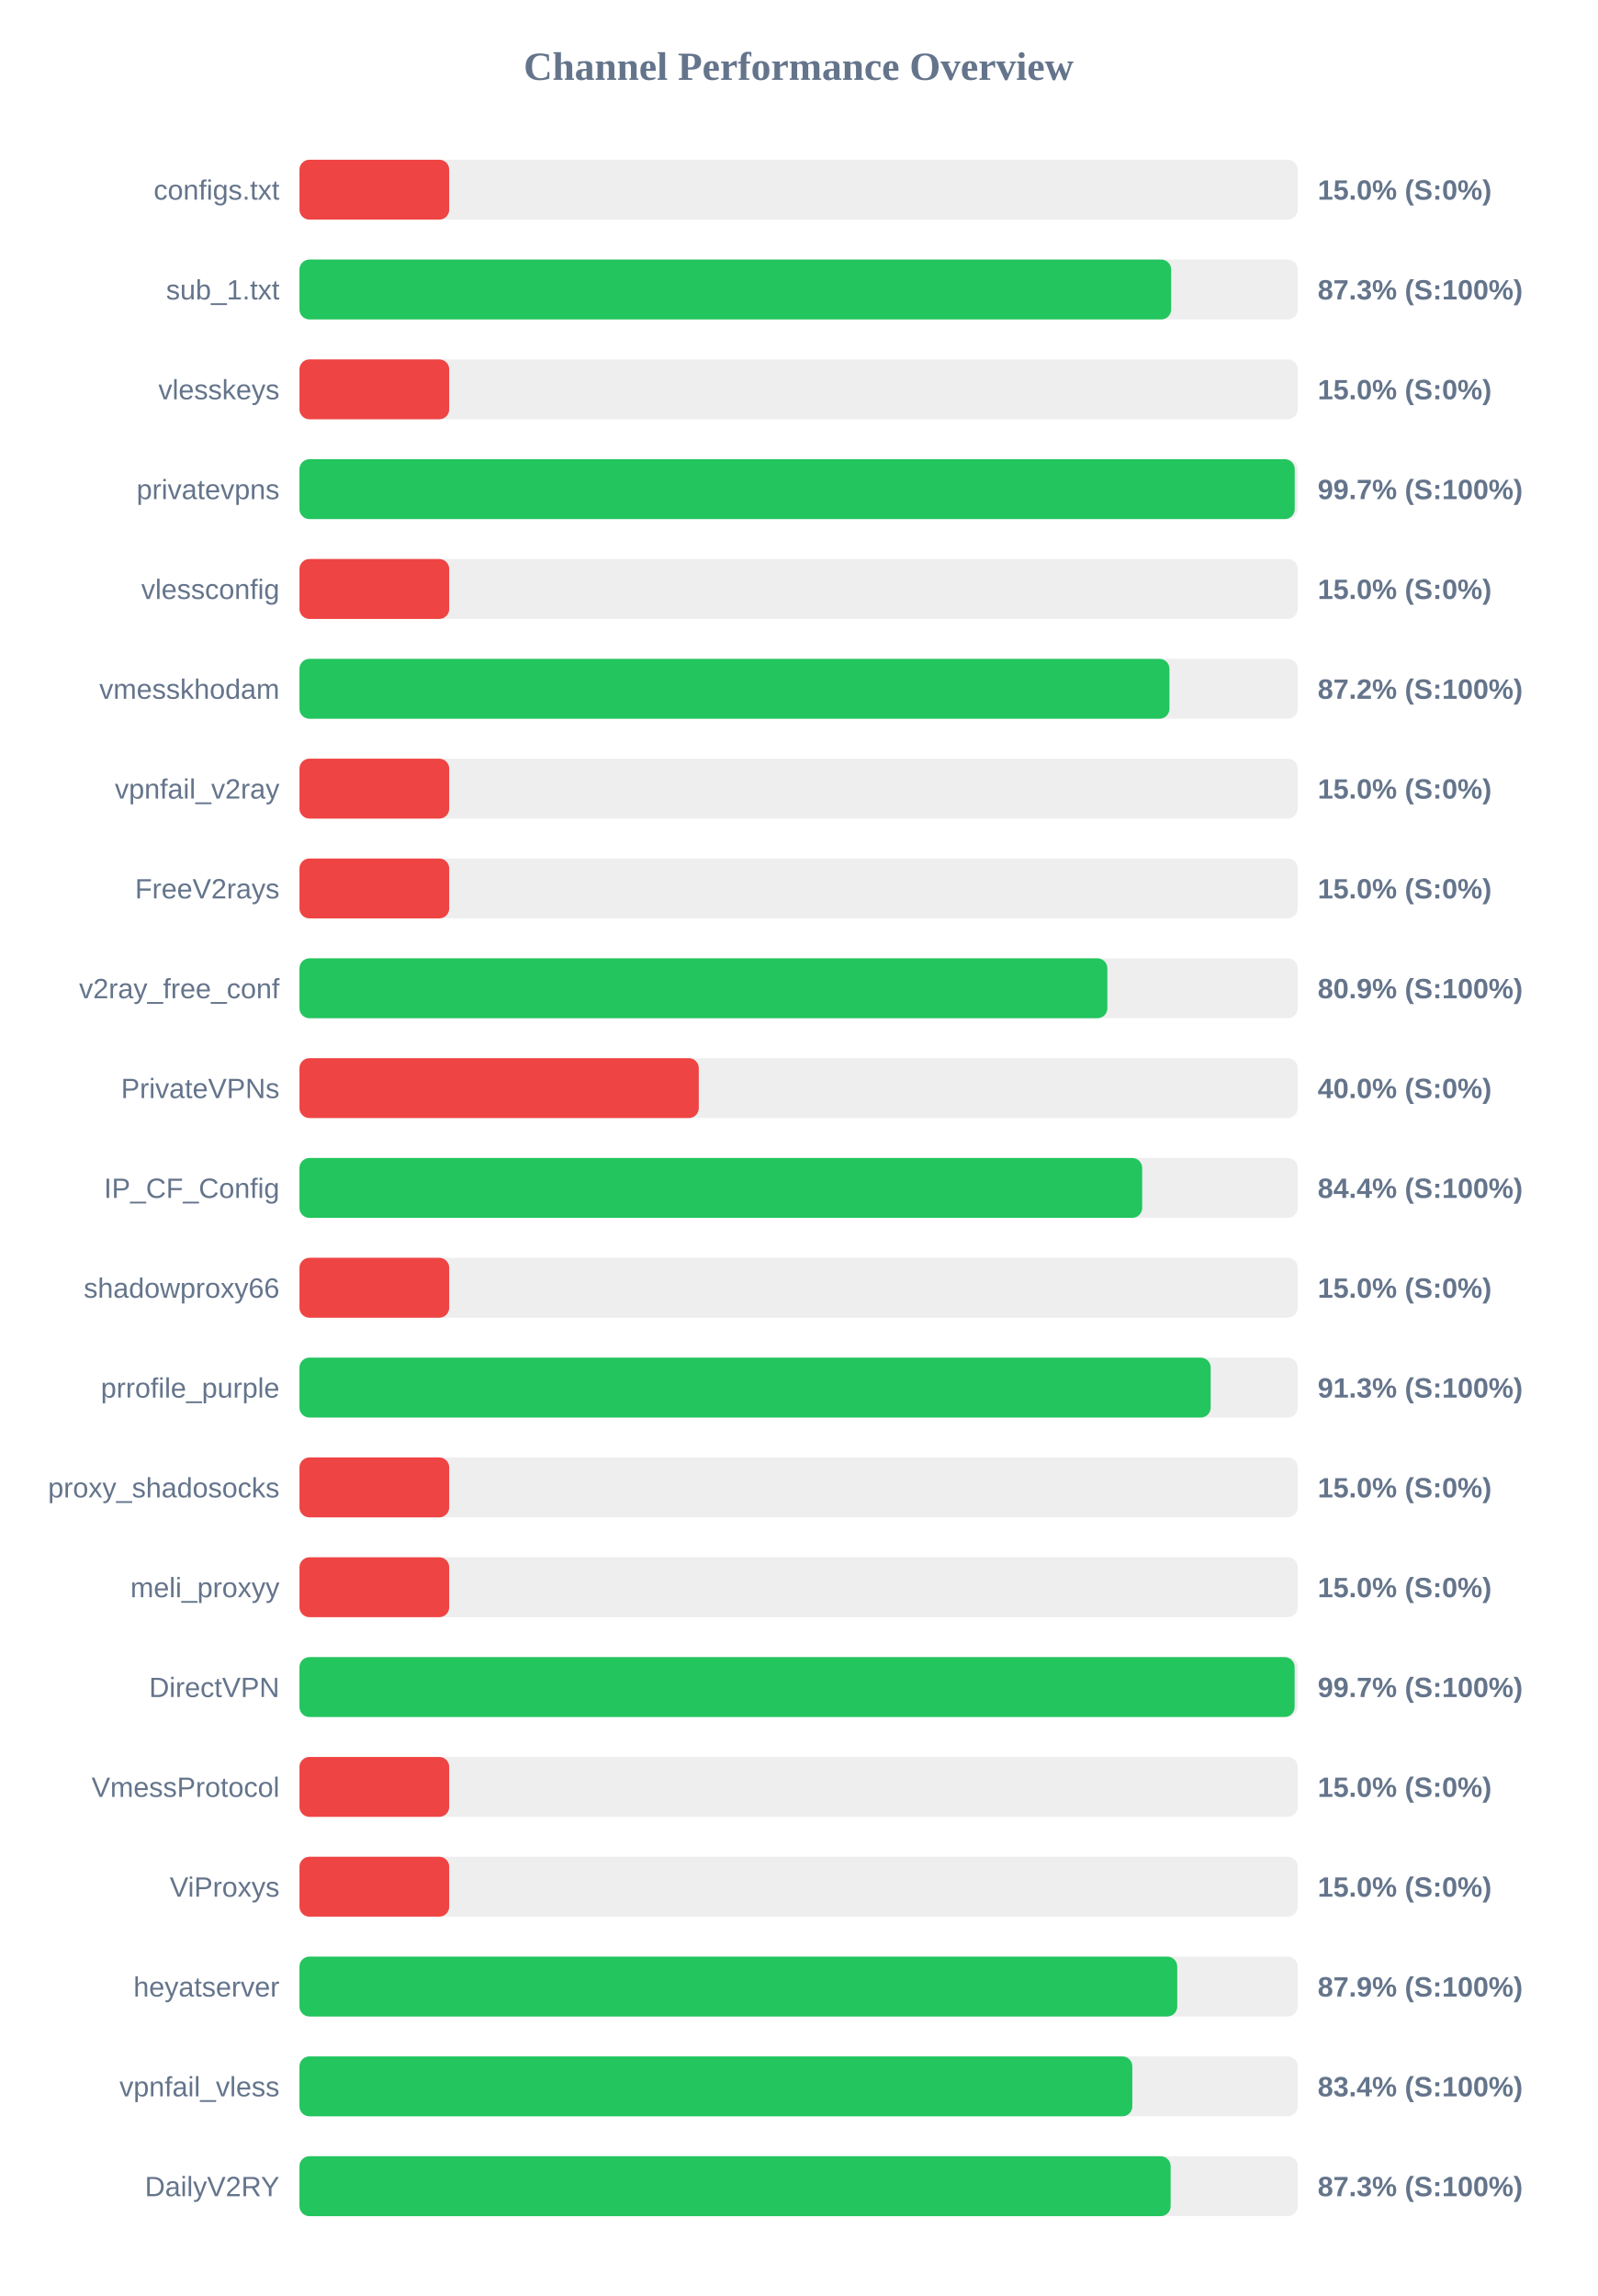
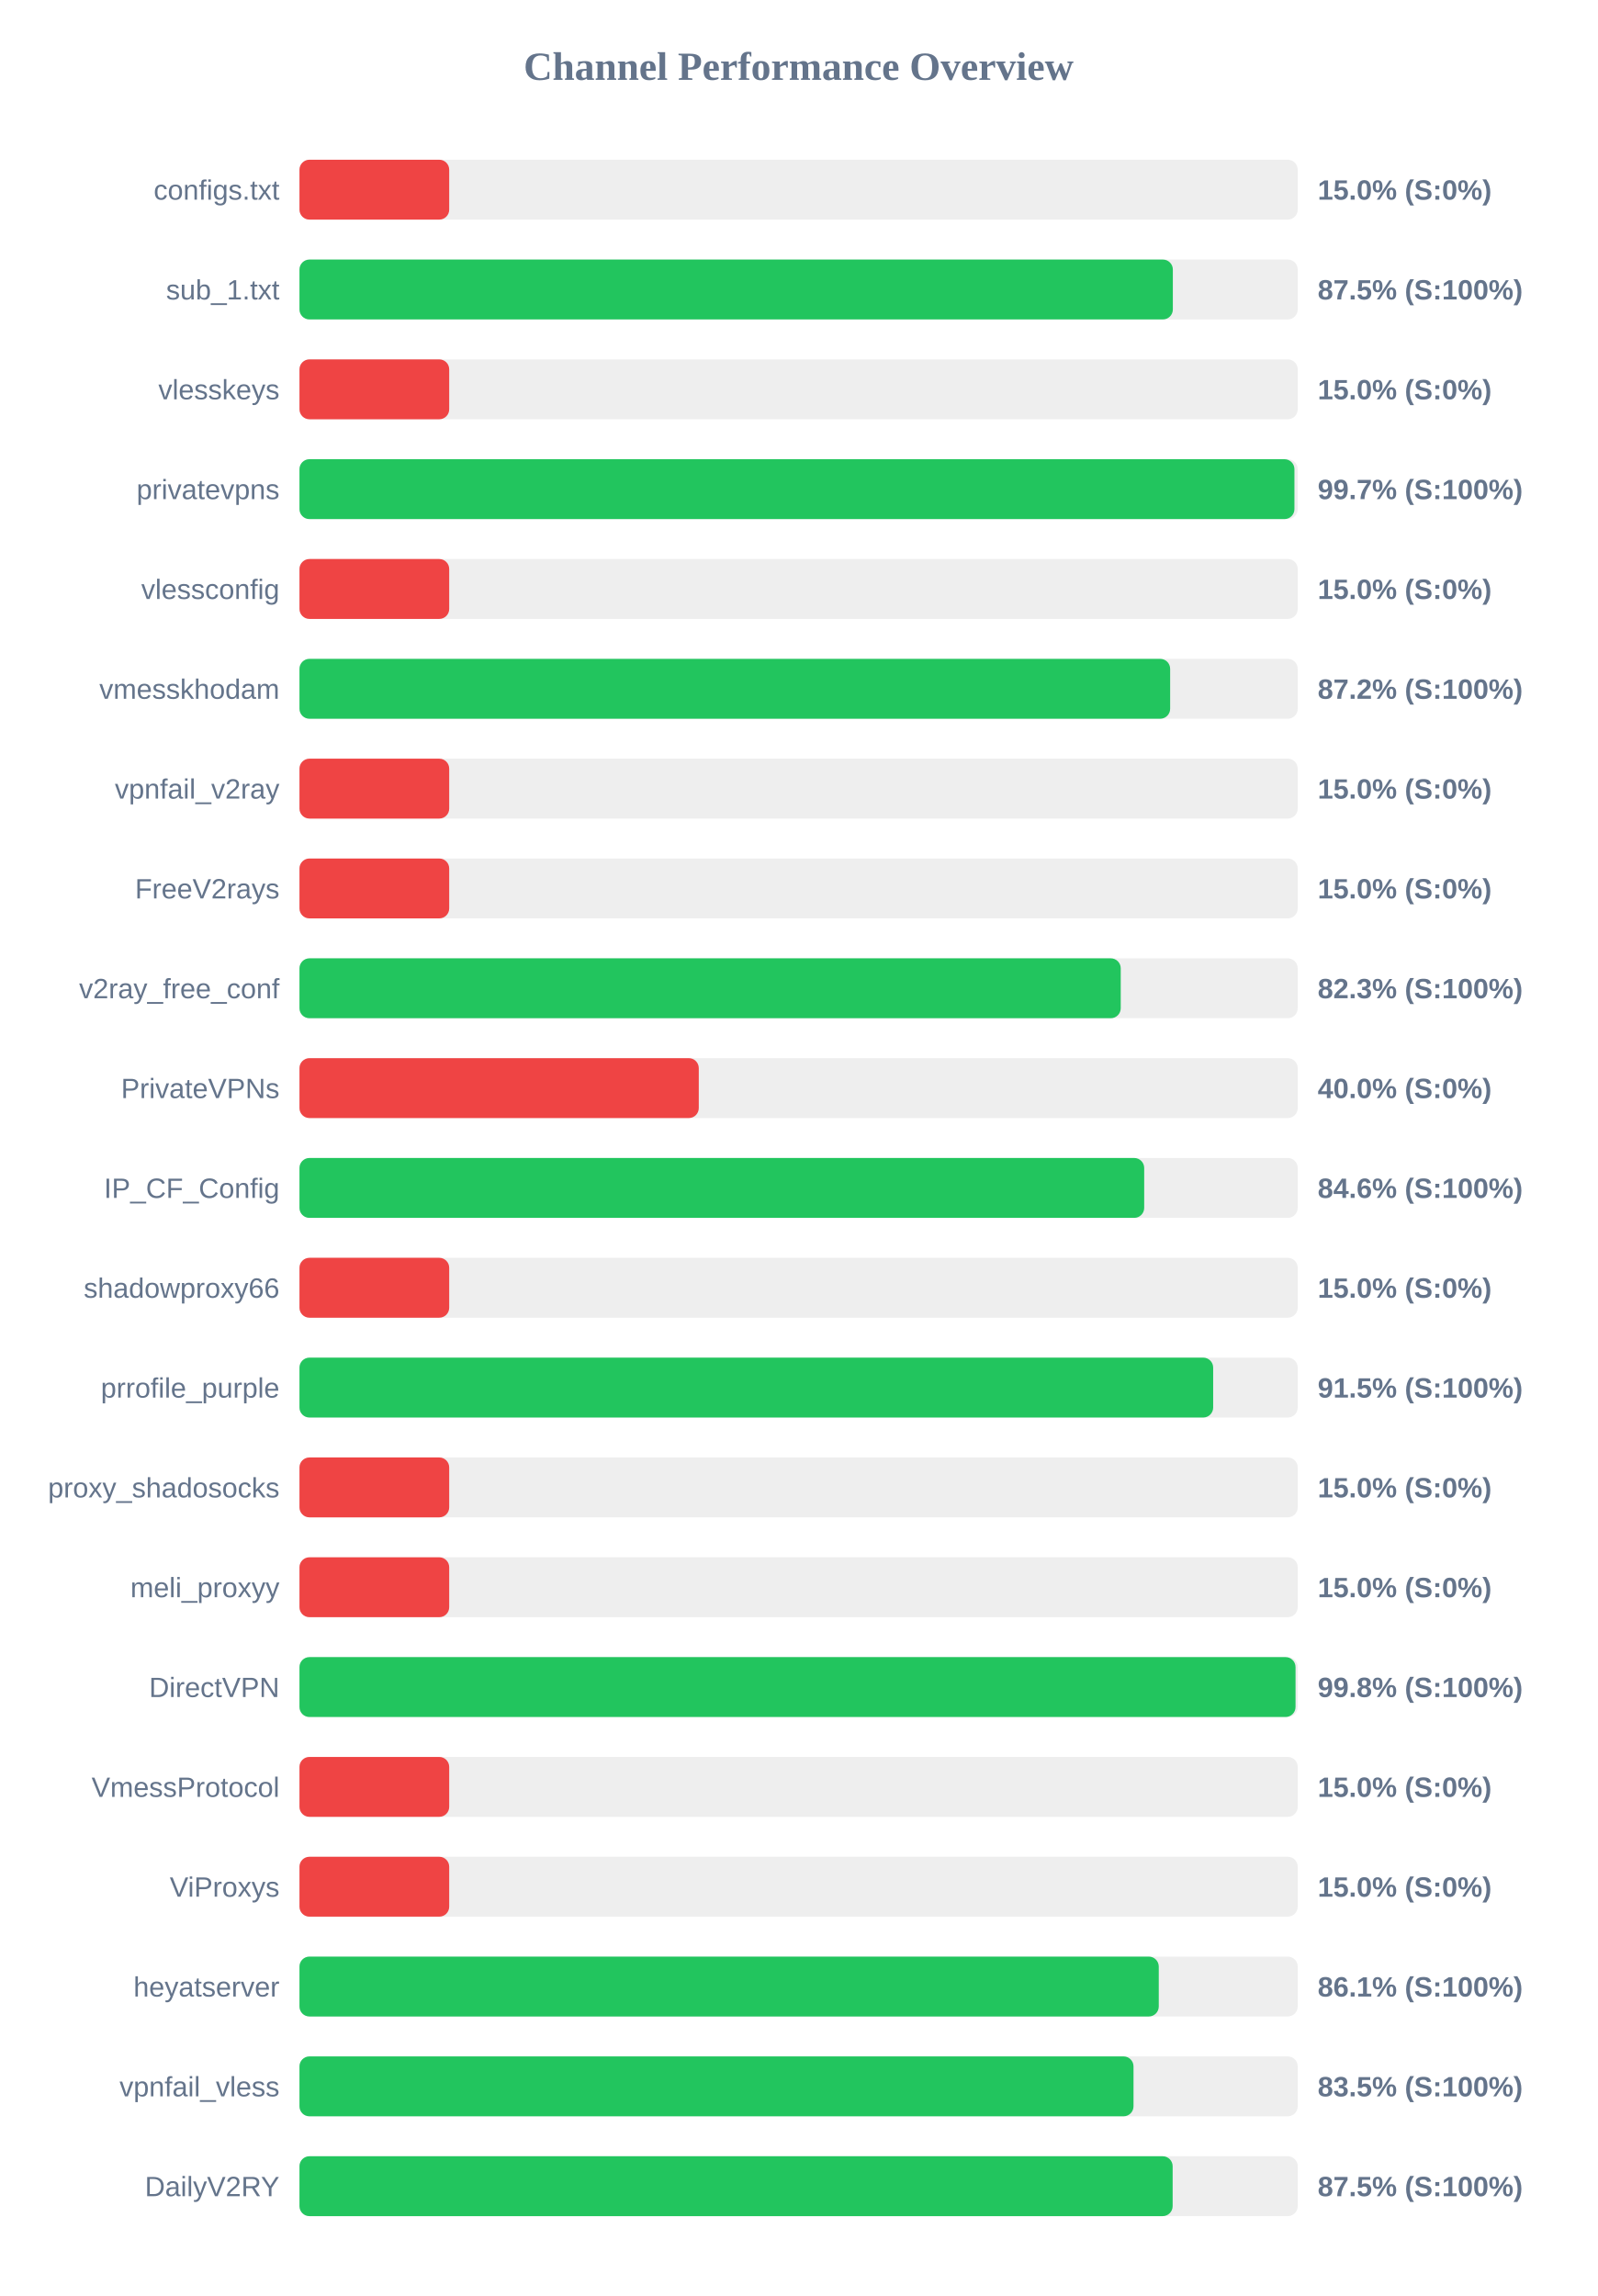
<svg xmlns="http://www.w3.org/2000/svg" width="800" height="1150" version="1.1">
  <style>
        .row { font: 14px Arial; fill: #64748b; }
        .score { font: bold 14px Arial; fill: #64748b; }
    </style>
  <text x="400" y="40" text-anchor="middle" font-size="20px" font-weight="bold" fill="#64748b">Channel Performance Overview</text>
  <rect x="150" y="80" width="500" height="30" fill="#eee" rx="5" />
  <rect x="150" y="80" width="75.0" height="30" fill="#ef4444" rx="5" />
  <text x="140" y="100" text-anchor="end" class="row">configs.txt</text>
  <text x="660" y="100" text-anchor="start" class="score">15.0% (S:0%)</text>
  <rect x="150" y="130" width="500" height="30" fill="#eee" rx="5" />
-   <rect x="150" y="130" width="436.6" height="30" fill="#22c55e" rx="5" />
+   <rect x="150" y="130" width="437.45" height="30" fill="#22c55e" rx="5" />
  <text x="140" y="150" text-anchor="end" class="row">sub_1.txt</text>
-   <text x="660" y="150" text-anchor="start" class="score">87.3% (S:100%)</text>
+   <text x="660" y="150" text-anchor="start" class="score">87.5% (S:100%)</text>
  <rect x="150" y="180" width="500" height="30" fill="#eee" rx="5" />
  <rect x="150" y="180" width="75.0" height="30" fill="#ef4444" rx="5" />
  <text x="140" y="200" text-anchor="end" class="row">vlesskeys</text>
  <text x="660" y="200" text-anchor="start" class="score">15.0% (S:0%)</text>
  <rect x="150" y="230" width="500" height="30" fill="#eee" rx="5" />
-   <rect x="150" y="230" width="498.5" height="30" fill="#22c55e" rx="5" />
+   <rect x="150" y="230" width="498.35" height="30" fill="#22c55e" rx="5" />
  <text x="140" y="250" text-anchor="end" class="row">privatevpns</text>
  <text x="660" y="250" text-anchor="start" class="score">99.7% (S:100%)</text>
  <rect x="150" y="280" width="500" height="30" fill="#eee" rx="5" />
  <rect x="150" y="280" width="75.0" height="30" fill="#ef4444" rx="5" />
  <text x="140" y="300" text-anchor="end" class="row">vlessconfig</text>
  <text x="660" y="300" text-anchor="start" class="score">15.0% (S:0%)</text>
  <rect x="150" y="330" width="500" height="30" fill="#eee" rx="5" />
-   <rect x="150" y="330" width="435.75" height="30" fill="#22c55e" rx="5" />
+   <rect x="150" y="330" width="436.1" height="30" fill="#22c55e" rx="5" />
  <text x="140" y="350" text-anchor="end" class="row">vmesskhodam</text>
  <text x="660" y="350" text-anchor="start" class="score">87.2% (S:100%)</text>
  <rect x="150" y="380" width="500" height="30" fill="#eee" rx="5" />
  <rect x="150" y="380" width="75.0" height="30" fill="#ef4444" rx="5" />
  <text x="140" y="400" text-anchor="end" class="row">vpnfail_v2ray</text>
  <text x="660" y="400" text-anchor="start" class="score">15.0% (S:0%)</text>
  <rect x="150" y="430" width="500" height="30" fill="#eee" rx="5" />
  <rect x="150" y="430" width="75.0" height="30" fill="#ef4444" rx="5" />
  <text x="140" y="450" text-anchor="end" class="row">FreeV2rays</text>
  <text x="660" y="450" text-anchor="start" class="score">15.0% (S:0%)</text>
  <rect x="150" y="480" width="500" height="30" fill="#eee" rx="5" />
-   <rect x="150" y="480" width="404.65" height="30" fill="#22c55e" rx="5" />
+   <rect x="150" y="480" width="411.35" height="30" fill="#22c55e" rx="5" />
  <text x="140" y="500" text-anchor="end" class="row">v2ray_free_conf</text>
-   <text x="660" y="500" text-anchor="start" class="score">80.9% (S:100%)</text>
+   <text x="660" y="500" text-anchor="start" class="score">82.3% (S:100%)</text>
  <rect x="150" y="530" width="500" height="30" fill="#eee" rx="5" />
  <rect x="150" y="530" width="200.0" height="30" fill="#ef4444" rx="5" />
  <text x="140" y="550" text-anchor="end" class="row">PrivateVPNs</text>
  <text x="660" y="550" text-anchor="start" class="score">40.0% (S:0%)</text>
  <rect x="150" y="580" width="500" height="30" fill="#eee" rx="5" />
-   <rect x="150" y="580" width="422.1" height="30" fill="#22c55e" rx="5" />
+   <rect x="150" y="580" width="423.1" height="30" fill="#22c55e" rx="5" />
  <text x="140" y="600" text-anchor="end" class="row">IP_CF_Config</text>
-   <text x="660" y="600" text-anchor="start" class="score">84.4% (S:100%)</text>
+   <text x="660" y="600" text-anchor="start" class="score">84.6% (S:100%)</text>
  <rect x="150" y="630" width="500" height="30" fill="#eee" rx="5" />
  <rect x="150" y="630" width="75.0" height="30" fill="#ef4444" rx="5" />
  <text x="140" y="650" text-anchor="end" class="row">shadowproxy66</text>
  <text x="660" y="650" text-anchor="start" class="score">15.0% (S:0%)</text>
  <rect x="150" y="680" width="500" height="30" fill="#eee" rx="5" />
-   <rect x="150" y="680" width="456.4" height="30" fill="#22c55e" rx="5" />
+   <rect x="150" y="680" width="457.65" height="30" fill="#22c55e" rx="5" />
  <text x="140" y="700" text-anchor="end" class="row">prrofile_purple</text>
-   <text x="660" y="700" text-anchor="start" class="score">91.3% (S:100%)</text>
+   <text x="660" y="700" text-anchor="start" class="score">91.5% (S:100%)</text>
  <rect x="150" y="730" width="500" height="30" fill="#eee" rx="5" />
  <rect x="150" y="730" width="75.0" height="30" fill="#ef4444" rx="5" />
  <text x="140" y="750" text-anchor="end" class="row">proxy_shadosocks</text>
  <text x="660" y="750" text-anchor="start" class="score">15.0% (S:0%)</text>
  <rect x="150" y="780" width="500" height="30" fill="#eee" rx="5" />
  <rect x="150" y="780" width="75.0" height="30" fill="#ef4444" rx="5" />
  <text x="140" y="800" text-anchor="end" class="row">meli_proxyy</text>
  <text x="660" y="800" text-anchor="start" class="score">15.0% (S:0%)</text>
  <rect x="150" y="830" width="500" height="30" fill="#eee" rx="5" />
-   <rect x="150" y="830" width="498.45" height="30" fill="#22c55e" rx="5" />
+   <rect x="150" y="830" width="498.9" height="30" fill="#22c55e" rx="5" />
  <text x="140" y="850" text-anchor="end" class="row">DirectVPN</text>
-   <text x="660" y="850" text-anchor="start" class="score">99.7% (S:100%)</text>
+   <text x="660" y="850" text-anchor="start" class="score">99.8% (S:100%)</text>
  <rect x="150" y="880" width="500" height="30" fill="#eee" rx="5" />
  <rect x="150" y="880" width="75.0" height="30" fill="#ef4444" rx="5" />
  <text x="140" y="900" text-anchor="end" class="row">VmessProtocol</text>
  <text x="660" y="900" text-anchor="start" class="score">15.0% (S:0%)</text>
  <rect x="150" y="930" width="500" height="30" fill="#eee" rx="5" />
  <rect x="150" y="930" width="75.0" height="30" fill="#ef4444" rx="5" />
  <text x="140" y="950" text-anchor="end" class="row">ViProxys</text>
  <text x="660" y="950" text-anchor="start" class="score">15.0% (S:0%)</text>
  <rect x="150" y="980" width="500" height="30" fill="#eee" rx="5" />
-   <rect x="150" y="980" width="439.65" height="30" fill="#22c55e" rx="5" />
+   <rect x="150" y="980" width="430.4" height="30" fill="#22c55e" rx="5" />
  <text x="140" y="1000" text-anchor="end" class="row">heyatserver</text>
-   <text x="660" y="1000" text-anchor="start" class="score">87.9% (S:100%)</text>
+   <text x="660" y="1000" text-anchor="start" class="score">86.1% (S:100%)</text>
  <rect x="150" y="1030" width="500" height="30" fill="#eee" rx="5" />
-   <rect x="150" y="1030" width="417.15" height="30" fill="#22c55e" rx="5" />
+   <rect x="150" y="1030" width="417.75" height="30" fill="#22c55e" rx="5" />
  <text x="140" y="1050" text-anchor="end" class="row">vpnfail_vless</text>
-   <text x="660" y="1050" text-anchor="start" class="score">83.4% (S:100%)</text>
+   <text x="660" y="1050" text-anchor="start" class="score">83.5% (S:100%)</text>
  <rect x="150" y="1080" width="500" height="30" fill="#eee" rx="5" />
-   <rect x="150" y="1080" width="436.35" height="30" fill="#22c55e" rx="5" />
+   <rect x="150" y="1080" width="437.35" height="30" fill="#22c55e" rx="5" />
  <text x="140" y="1100" text-anchor="end" class="row">DailyV2RY</text>
-   <text x="660" y="1100" text-anchor="start" class="score">87.3% (S:100%)</text>
+   <text x="660" y="1100" text-anchor="start" class="score">87.5% (S:100%)</text>
</svg>
